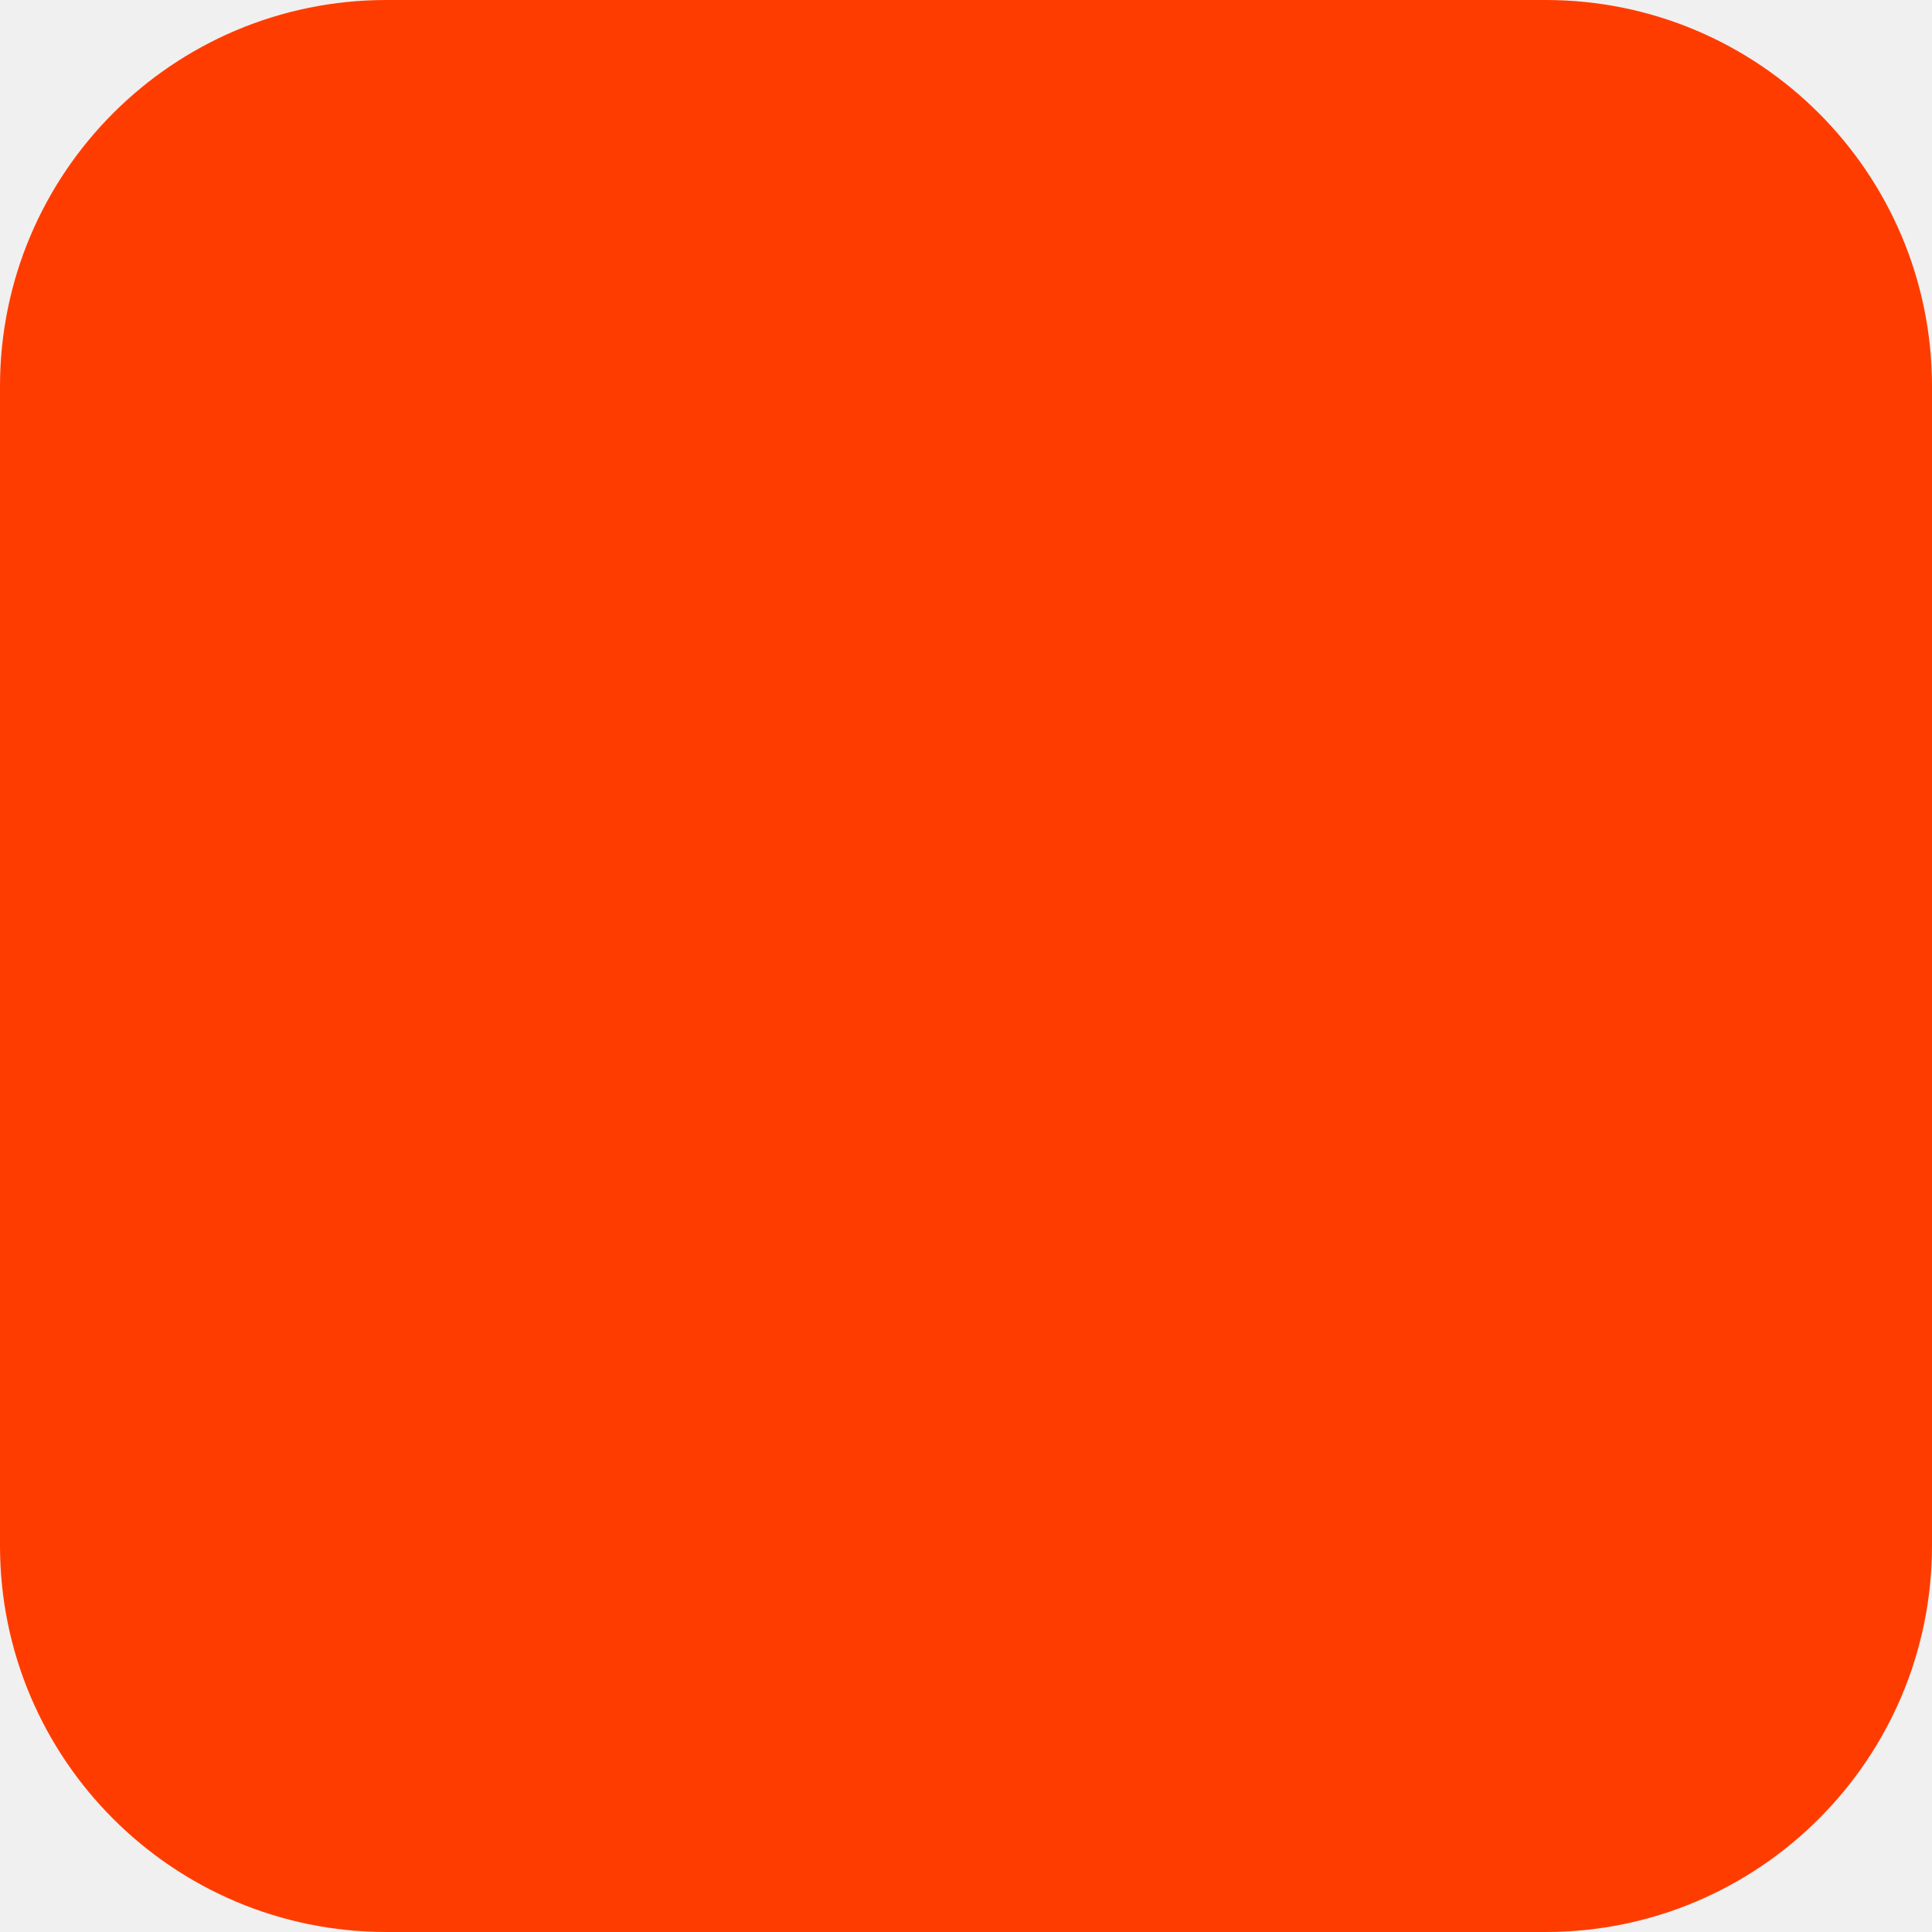
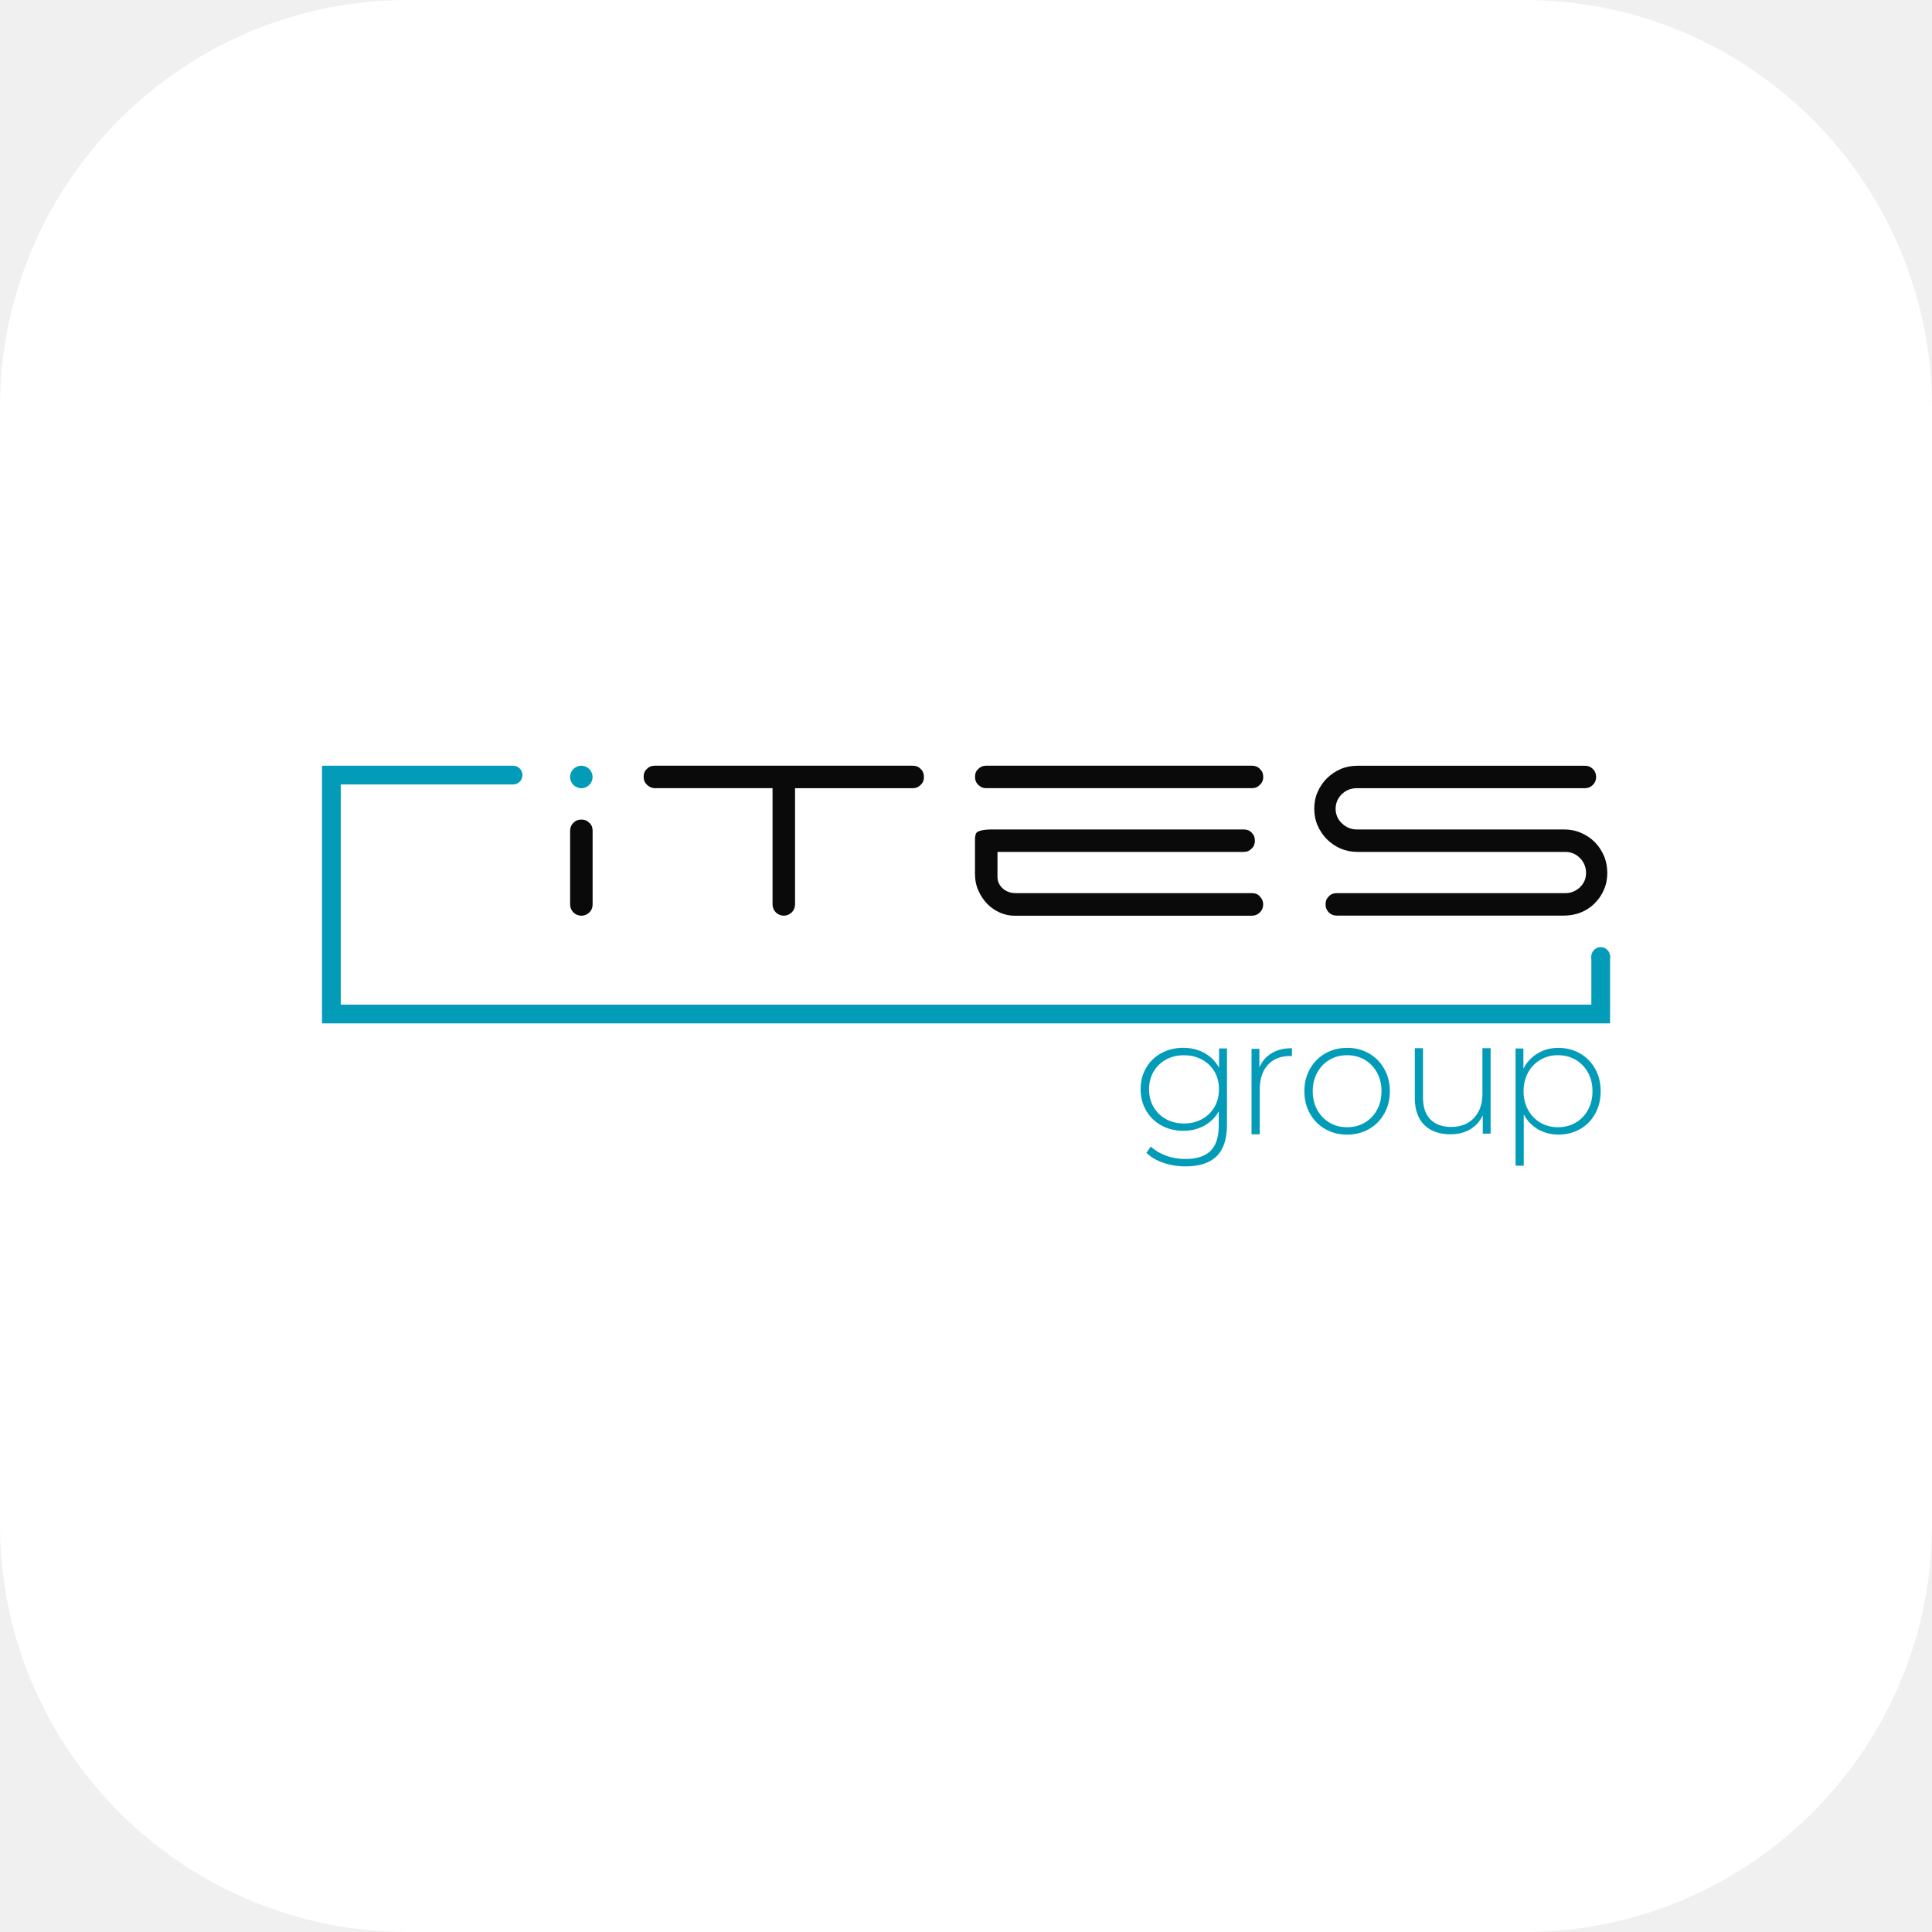
- <svg xmlns="http://www.w3.org/2000/svg" width="180" height="180" viewBox="0 0 180 180" fill="none">
-   <rect width="180" height="180" rx="36" fill="#FF3C00" />
+ <svg xmlns="http://www.w3.org/2000/svg" width="180" height="180" viewBox="0 0 180 180">
+   <style>
+     .tile { fill: #ffffff; }
+     .st1 { fill: #0a0a0a; }
+     .st0 { fill: #039cb8; }
+     @media (prefers-color-scheme: dark) {
+       .tile { fill: #0a0a0a; }
+       .st1 { fill: #ffffff; }
+     }
+   </style>
+   <rect class="tile" width="180" height="180" rx="38" />
+   <g transform="translate(30.00 71.34) scale(0.4062)">
+     <path class="st0" d="M295.44,59.1v-15.56h-4.3v11.26H4.3V4.3h39.53V0H0v59.1h295.44Z" />
+     <path class="st1" d="M61.32,13.1c-.53-.53-1.08-.74-1.82-.74s-1.33.22-1.85.74c-.49.49-.74,1.08-.74,1.82v16.87c0,.74.25,1.33.74,1.85,1.05,1.02,2.66,1.02,3.68,0,.53-.53.74-1.11.74-1.85V14.92c0-.74-.22-1.33-.74-1.82Z" />
+     <path class="st1" d="M137.32.74c-.53-.53-1.08-.74-1.82-.74h-59.17c-.74,0-1.33.22-1.82.74-.53.49-.74,1.08-.74,1.82,0,.68.22,1.24.68,1.73.49.49,1.05.8,1.73.86h27.16v26.63c0,.74.25,1.33.74,1.85,1.02,1.02,2.63,1.02,3.68,0,.49-.53.74-1.11.74-1.85V5.16h27c.74,0,1.3-.25,1.82-.77.53-.49.74-1.08.74-1.82s-.22-1.33-.74-1.82Z" />
+     <path class="st1" d="M215.12.74c-.49-.53-1.08-.74-1.82-.74h-60.96c-.74,0-1.3.22-1.82.74-.53.49-.74,1.08-.74,1.82s.22,1.33.74,1.82c.53.53,1.08.77,1.82.77h60.96c.74,0,1.33-.25,1.82-.77.53-.49.77-1.08.77-1.82s-.25-1.33-.77-1.82ZM215.12,29.97c-.49-.53-1.08-.74-1.82-.74h-54.16c-1.17,0-2.19-.37-2.97-1.05-.8-.71-1.24-1.64-1.24-2.66v-5.75h56.48c.74,0,1.33-.25,1.82-.77.53-.49.74-1.08.74-1.82s-.22-1.3-.74-1.82c-.49-.53-1.08-.74-1.82-.74h-57.68c-2.01,0-2.97.31-3.4.56-.46.28-.56,1.11-.56,1.76v7.72c0,1.51.25,2.84.8,4.02.53,1.2,1.24,2.22,2.07,3.06s1.79,1.48,2.9,1.98c1.05.43,2.1.68,3.15.68h54.59c.74,0,1.33-.25,1.82-.74.53-.53.77-1.11.77-1.85s-.25-1.3-.77-1.82Z" />
+     <path class="st1" d="M294.03,20.67c-.53-1.2-1.24-2.29-2.13-3.18s-1.95-1.58-3.15-2.1c-1.2-.53-2.53-.77-3.92-.77h-47.52c-1.27,0-2.41-.49-3.37-1.39-.96-.9-1.45-2.07-1.45-3.34,0-1.36.53-2.53,1.48-3.43.96-.87,2.07-1.3,3.34-1.3h52.34c.74,0,1.33-.25,1.85-.77.49-.49.74-1.08.74-1.82s-.25-1.33-.74-1.82c-.53-.53-1.11-.74-1.85-.74h-52.18c-1.39,0-2.69.25-3.86.77-1.17.49-2.22,1.24-3.12,2.1-.9.9-1.61,1.95-2.13,3.15-.53,1.17-.77,2.47-.77,3.86s.25,2.66.77,3.83c.53,1.2,1.24,2.26,2.13,3.15s1.95,1.61,3.12,2.13c1.17.49,2.47.77,3.86.77h47.73c1.24,0,2.41.46,3.31,1.39.93.93,1.42,2.1,1.42,3.43s-.49,2.41-1.42,3.31c-.93.86-2.07,1.33-3.31,1.33h-52.46c-.74,0-1.33.22-1.82.74-.53.53-.74,1.08-.74,1.82s.22,1.33.74,1.85c.49.49,1.08.74,1.82.74h52.09c1.42,0,2.72-.25,3.95-.74,1.2-.49,2.26-1.2,3.12-2.07.9-.9,1.64-1.95,2.13-3.15.53-1.17.77-2.47.77-3.83s-.25-2.72-.77-3.92Z" />
+     <path class="st0" d="M207.57,64.86v17.5c0,3.25-.79,5.65-2.37,7.21-1.58,1.55-3.95,2.33-7.13,2.33-1.8,0-3.51-.28-5.11-.83s-2.89-1.31-3.87-2.29l1.01-1.43c.97.9,2.15,1.6,3.53,2.1,1.38.5,2.84.75,4.39.75,2.6,0,4.53-.62,5.78-1.86,1.25-1.24,1.88-3.16,1.88-5.76v-3.31c-.8,1.43-1.91,2.53-3.34,3.31-1.43.78-3.03,1.16-4.81,1.16s-3.49-.41-4.98-1.22c-1.49-.81-2.66-1.95-3.51-3.4-.85-1.45-1.28-3.09-1.28-4.92s.42-3.47,1.28-4.92c.85-1.45,2.02-2.58,3.51-3.38,1.49-.8,3.15-1.2,4.98-1.2s3.43.4,4.88,1.2c1.45.8,2.56,1.93,3.34,3.38v-4.43h1.8ZM201.83,81.06c1.22-.66,2.18-1.59,2.87-2.78.69-1.19,1.03-2.55,1.03-4.07s-.34-2.88-1.03-4.05c-.69-1.18-1.65-2.1-2.87-2.76-1.23-.66-2.6-.99-4.13-.99s-2.9.33-4.11.99c-1.21.66-2.16,1.58-2.85,2.76-.69,1.18-1.04,2.53-1.04,4.05s.34,2.89,1.04,4.07c.69,1.19,1.64,2.12,2.85,2.78,1.21.66,2.58,1,4.11,1s2.9-.33,4.13-1Z" />
+     <path class="st0" d="M217.82,65.93c1.28-.76,2.83-1.14,4.65-1.14v1.84l-.45-.04c-2.18,0-3.88.68-5.1,2.05-1.23,1.36-1.84,3.26-1.84,5.69v10.21h-1.88v-19.6h1.8v4.28c.6-1.43,1.54-2.52,2.82-3.28Z" />
+     <path class="st0" d="M230.11,83.34c-1.49-.85-2.66-2.03-3.51-3.55-.85-1.51-1.28-3.22-1.28-5.13s.42-3.61,1.28-5.12c.85-1.52,2.02-2.7,3.51-3.55s3.16-1.28,5.02-1.28,3.52.42,5.01,1.28c1.49.85,2.66,2.03,3.51,3.55.85,1.51,1.28,3.22,1.28,5.12s-.42,3.61-1.28,5.13c-.85,1.52-2.02,2.7-3.51,3.55-1.49.85-3.16,1.28-5.01,1.28s-3.53-.42-5.02-1.28ZM239.16,81.87c1.19-.7,2.13-1.68,2.82-2.93.69-1.25,1.03-2.68,1.03-4.28s-.34-3.03-1.03-4.28c-.69-1.25-1.63-2.23-2.82-2.93-1.19-.7-2.54-1.05-4.03-1.05s-2.85.35-4.04,1.05c-1.19.7-2.13,1.68-2.81,2.93-.69,1.25-1.04,2.68-1.04,4.28s.34,3.03,1.04,4.28c.69,1.25,1.63,2.23,2.81,2.93,1.19.7,2.54,1.05,4.04,1.05s2.84-.35,4.03-1.05Z" />
+     <path class="st0" d="M268.04,64.79v19.6h-1.8v-4.2c-.65,1.38-1.61,2.45-2.89,3.21s-2.78,1.14-4.51,1.14c-2.55,0-4.56-.71-6.01-2.14-1.45-1.43-2.18-3.48-2.18-6.16v-11.45h1.88v11.3c0,2.2.56,3.88,1.69,5.03,1.13,1.15,2.72,1.73,4.77,1.73,2.2,0,3.95-.69,5.24-2.07,1.29-1.38,1.93-3.23,1.93-5.56v-10.44h1.88Z" />
+     <path class="st0" d="M288.55,65.99c1.48.85,2.63,2.03,3.47,3.53.84,1.5,1.26,3.22,1.26,5.14s-.42,3.65-1.26,5.16c-.84,1.52-2,2.69-3.47,3.53-1.48.84-3.13,1.26-4.95,1.26-1.73,0-3.29-.41-4.7-1.22-1.4-.81-2.49-1.95-3.26-3.4v11.75h-1.88v-26.88h1.8v4.62c.77-1.5,1.87-2.67,3.28-3.51s3-1.26,4.75-1.26,3.48.42,4.95,1.28ZM287.54,81.87c1.2-.7,2.15-1.68,2.83-2.93.69-1.25,1.03-2.68,1.03-4.28s-.34-3.03-1.03-4.28-1.63-2.23-2.83-2.93c-1.2-.7-2.55-1.05-4.06-1.05s-2.85.35-4.03,1.05c-1.19.7-2.13,1.68-2.82,2.93s-1.03,2.68-1.03,4.28.34,3.03,1.03,4.28c.69,1.25,1.63,2.23,2.82,2.93,1.19.7,2.53,1.05,4.03,1.05s2.85-.35,4.06-1.05Z" />
+     <circle class="st0" cx="59.48" cy="2.58" r="2.58" />
+     <circle class="st0" cx="43.83" cy="2.15" r="2.15" />
+     <circle class="st0" cx="293.29" cy="43.76" r="2.15" />
+   </g>
</svg>
